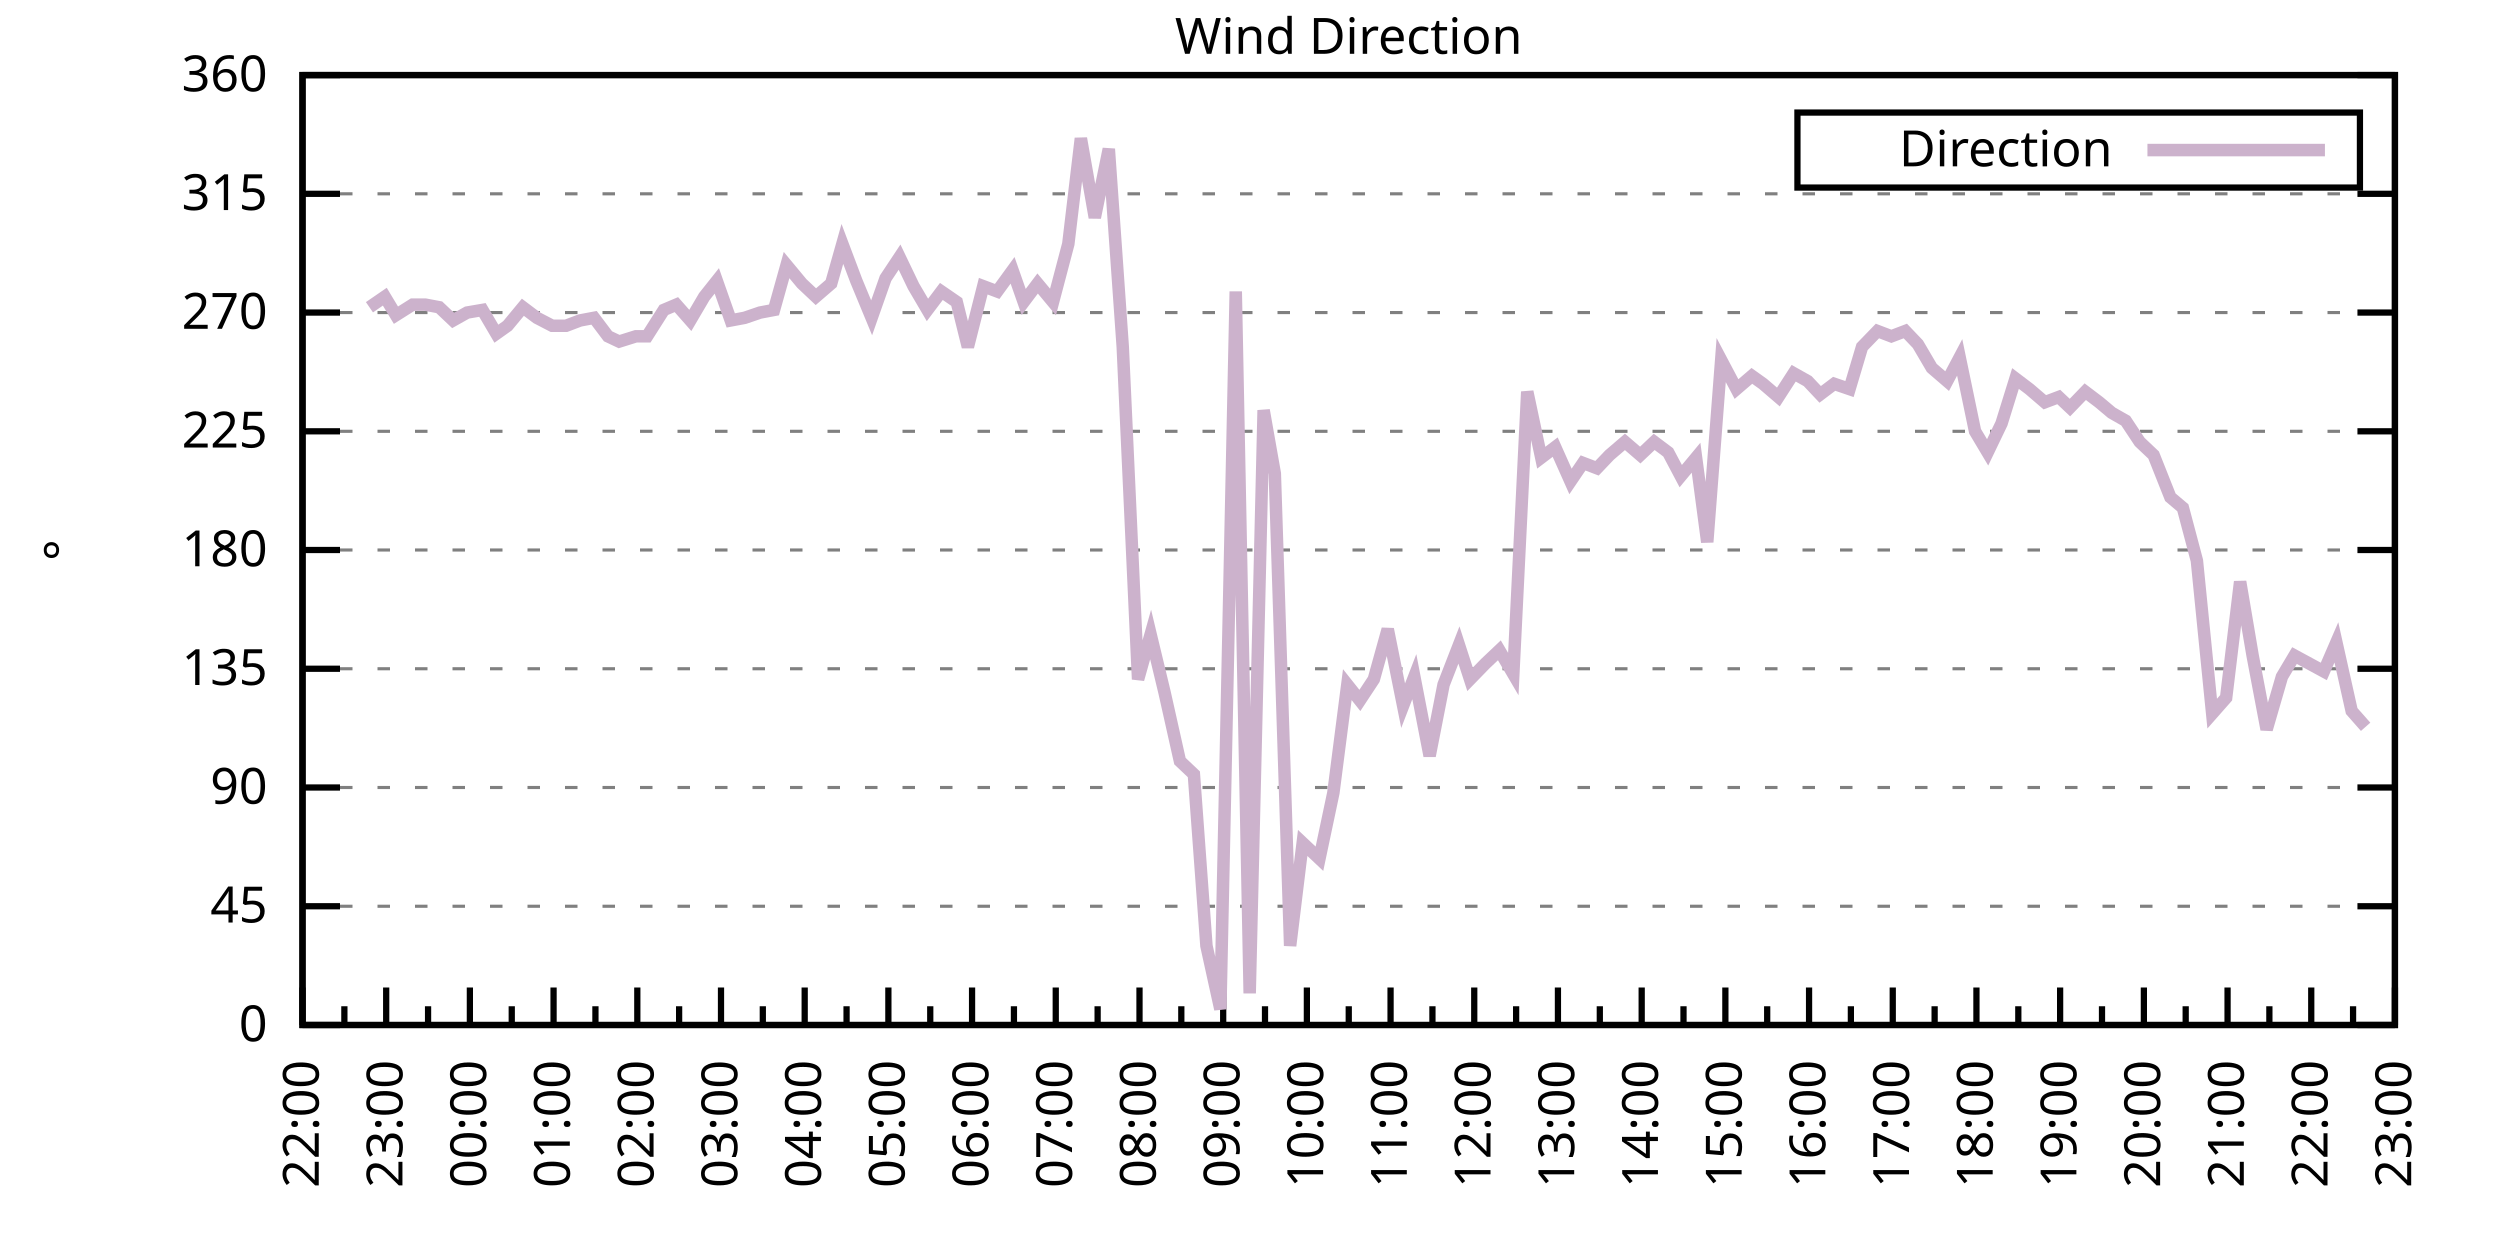
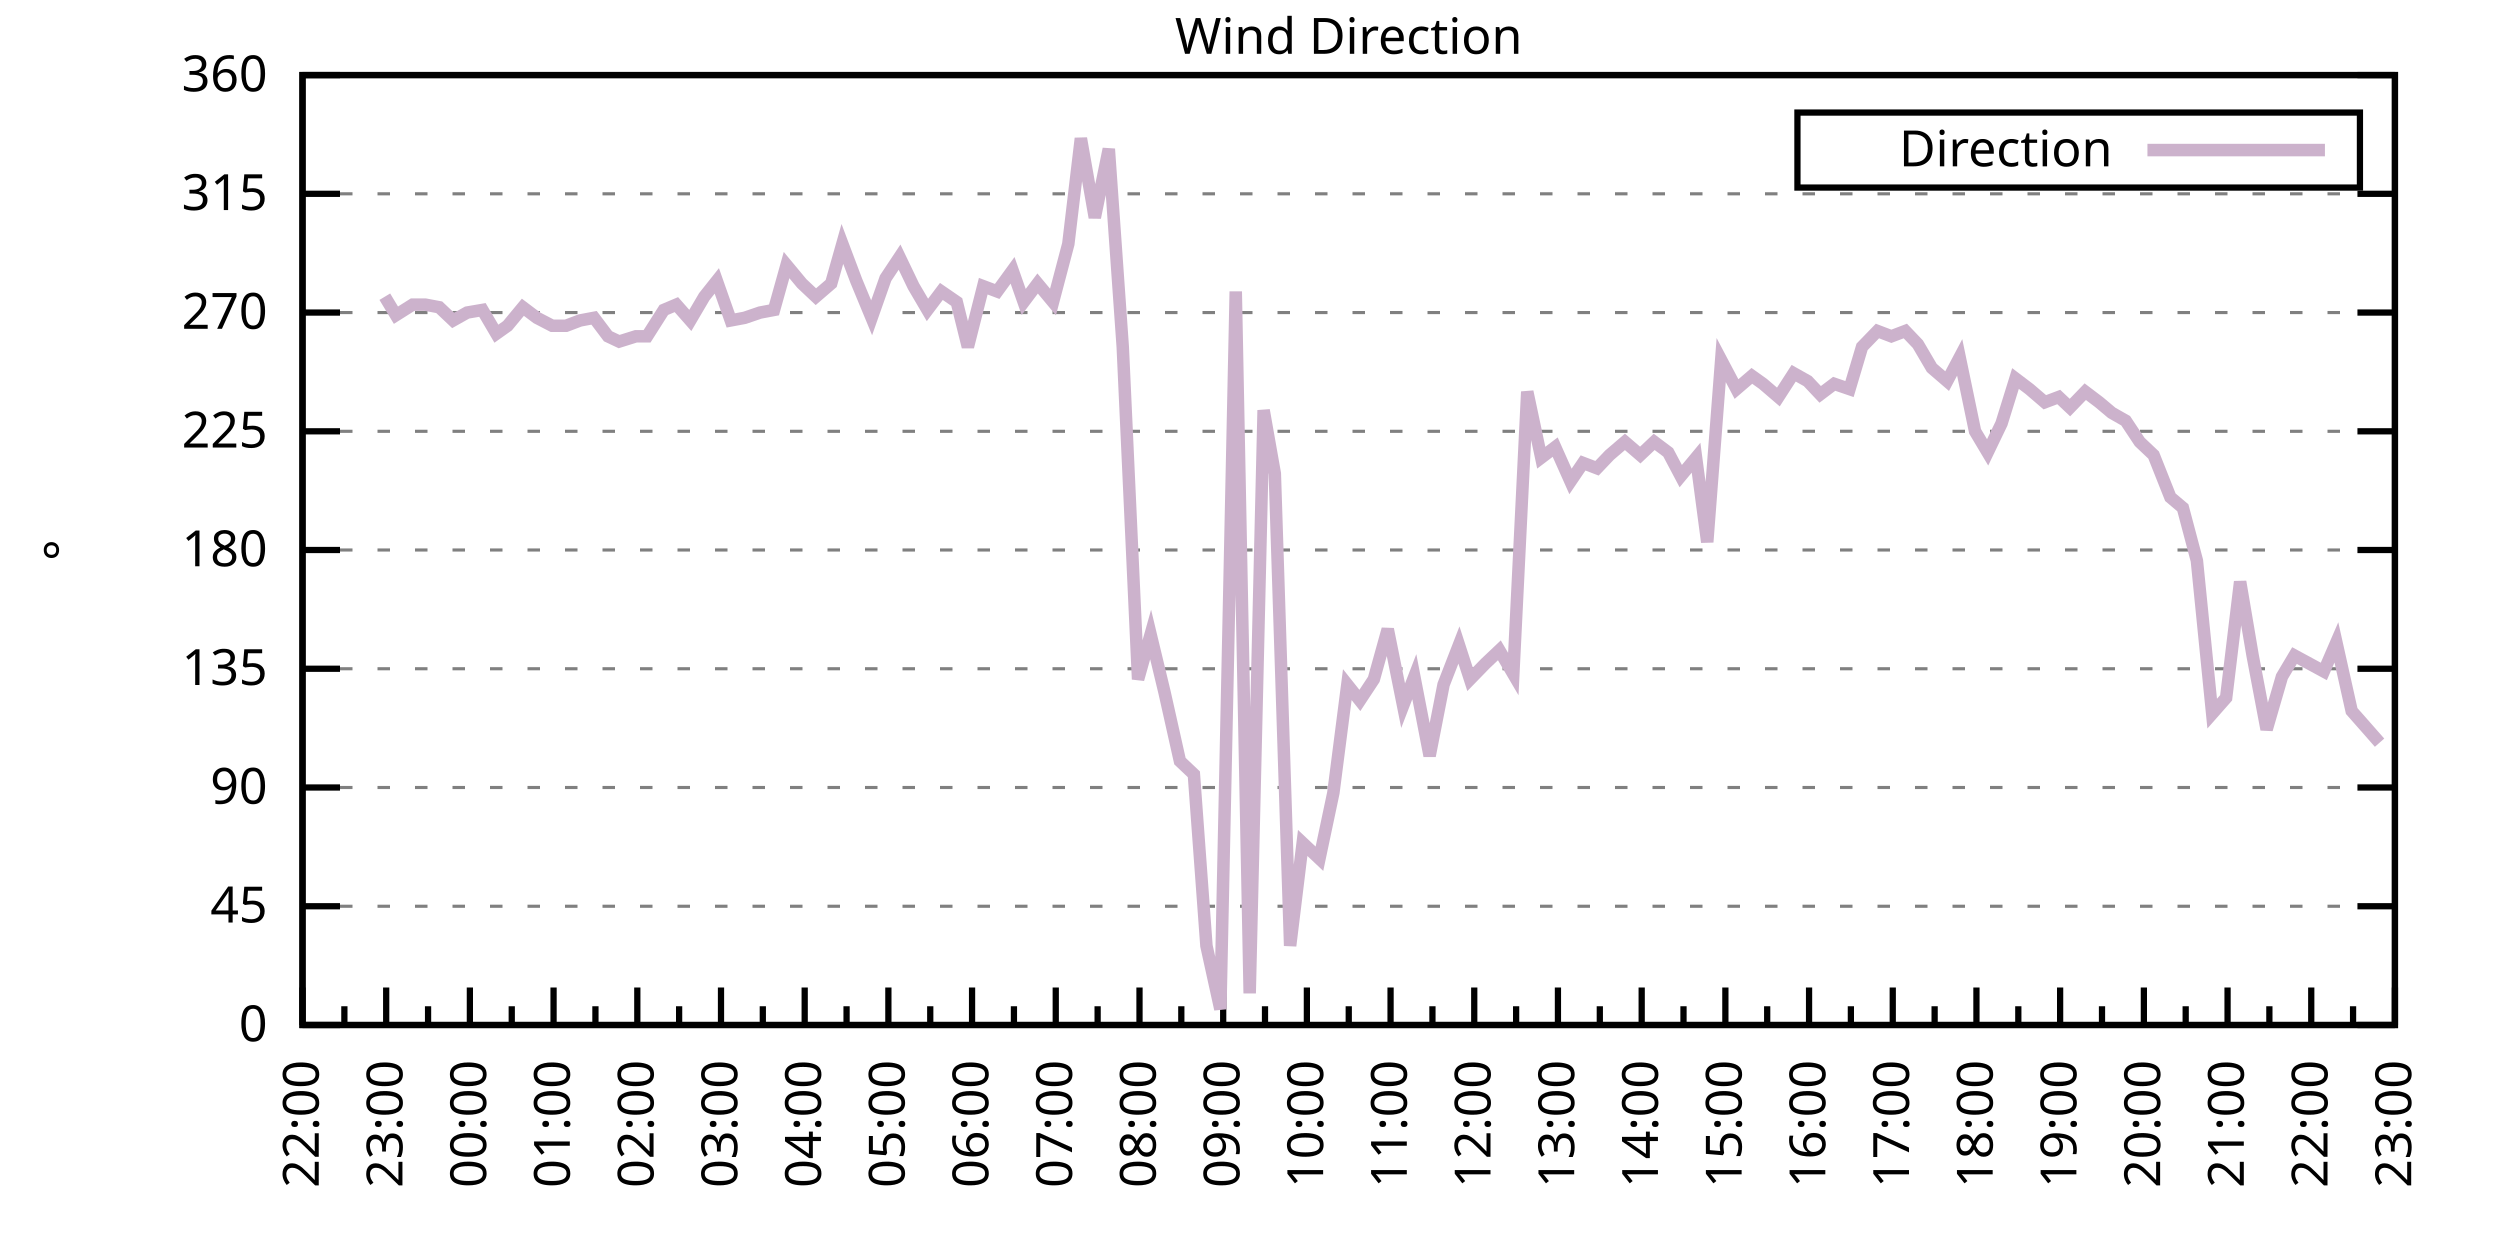
<svg xmlns="http://www.w3.org/2000/svg" xmlns:xlink="http://www.w3.org/1999/xlink" width="400" height="200" viewBox="0 0 400 200">
  <g id="gnuplot_canvas">
    <rect x="0" y="0" width="400" height="200" fill="none" />
    <defs>
      <circle id="gpDot" r="0.5" stroke-width="0.5" stroke="currentColor" />
      <path id="gpPt0" stroke-width="0.333" stroke="currentColor" d="M-1,0 h2 M0,-1 v2" />
      <path id="gpPt1" stroke-width="0.333" stroke="currentColor" d="M-1,-1 L1,1 M1,-1 L-1,1" />
      <path id="gpPt2" stroke-width="0.333" stroke="currentColor" d="M-1,0 L1,0 M0,-1 L0,1 M-1,-1 L1,1 M-1,1 L1,-1" />
      <rect id="gpPt3" stroke-width="0.333" stroke="currentColor" x="-1" y="-1" width="2" height="2" />
      <rect id="gpPt4" stroke-width="0.333" stroke="currentColor" fill="currentColor" x="-1" y="-1" width="2" height="2" />
      <circle id="gpPt5" stroke-width="0.333" stroke="currentColor" cx="0" cy="0" r="1" />
      <use xlink:href="#gpPt5" id="gpPt6" fill="currentColor" stroke="none" />
      <path id="gpPt7" stroke-width="0.333" stroke="currentColor" d="M0,-1.33 L-1.33,0.67 L1.33,0.67 z" />
      <use xlink:href="#gpPt7" id="gpPt8" fill="currentColor" stroke="none" />
      <use xlink:href="#gpPt7" id="gpPt9" stroke="currentColor" transform="rotate(180)" />
      <use xlink:href="#gpPt9" id="gpPt10" fill="currentColor" stroke="none" />
      <use xlink:href="#gpPt3" id="gpPt11" stroke="currentColor" transform="rotate(45)" />
      <use xlink:href="#gpPt11" id="gpPt12" fill="currentColor" stroke="none" />
      <path id="gpPt13" stroke-width="0.333" stroke="currentColor" d="M0,1.330 L1.265,0.411 L0.782,-1.067 L-0.782,-1.076 L-1.265,0.411 z" />
      <use xlink:href="#gpPt13" id="gpPt14" fill="currentColor" stroke="none" />
      <filter id="textbox" filterUnits="objectBoundingBox" x="0" y="0" height="1" width="1">
        <feFlood flood-color="white" flood-opacity="1" result="bgnd" />
        <feComposite in="SourceGraphic" in2="bgnd" operator="atop" />
      </filter>
      <filter id="greybox" filterUnits="objectBoundingBox" x="0" y="0" height="1" width="1">
        <feFlood flood-color="lightgrey" flood-opacity="1" result="grey" />
        <feComposite in="SourceGraphic" in2="grey" operator="atop" />
      </filter>
    </defs>
    <g fill="none" color="white" stroke="currentColor" stroke-width="1.00" stroke-linecap="butt" stroke-linejoin="miter">
</g>
    <g fill="none" color="black" stroke="currentColor" stroke-width="1.00" stroke-linecap="butt" stroke-linejoin="miter">
      <g stroke="none" shape-rendering="crispEdges">
        <polygon fill="rgb(255, 255, 255)" points="48.40,164.00 383.18,164.00 383.18,12.02 48.40,12.02 " />
      </g>
    </g>
    <g fill="none" color="black" stroke="currentColor" stroke-width="1.00" stroke-linecap="butt" stroke-linejoin="miter">
</g>
    <g fill="none" color="black" stroke="black" stroke-width="0.50" stroke-linecap="butt" stroke-linejoin="miter">
</g>
    <g fill="none" color="gray" stroke="currentColor" stroke-width="0.50" stroke-linecap="butt" stroke-linejoin="miter">
      <path stroke="gray" stroke-dasharray="2,4" class="gridline" d="M48.40,164.00 L383.19,164.00  " />
    </g>
    <g fill="none" color="gray" stroke="gray" stroke-width="1.00" stroke-linecap="butt" stroke-linejoin="miter">
</g>
    <g fill="none" color="black" stroke="currentColor" stroke-width="1.00" stroke-linecap="butt" stroke-linejoin="miter">
      <path stroke="black" d="M48.40,164.00 L54.40,164.00 M383.19,164.00 L377.19,164.00  " />
      <g transform="translate(42.80,166.60)" stroke="none" fill="black" font-family="Sans" font-size="8.00" text-anchor="end">
        <text>
          <tspan font-family="Sans"> 0</tspan>
        </text>
      </g>
    </g>
    <g fill="none" color="black" stroke="currentColor" stroke-width="1.00" stroke-linecap="butt" stroke-linejoin="miter">
</g>
    <g fill="none" color="black" stroke="black" stroke-width="0.50" stroke-linecap="butt" stroke-linejoin="miter">
</g>
    <g fill="none" color="gray" stroke="currentColor" stroke-width="0.50" stroke-linecap="butt" stroke-linejoin="miter">
      <path stroke="gray" stroke-dasharray="2,4" class="gridline" d="M48.40,145.00 L383.19,145.00  " />
    </g>
    <g fill="none" color="gray" stroke="gray" stroke-width="1.00" stroke-linecap="butt" stroke-linejoin="miter">
</g>
    <g fill="none" color="black" stroke="currentColor" stroke-width="1.00" stroke-linecap="butt" stroke-linejoin="miter">
      <path stroke="black" d="M48.40,145.00 L54.40,145.00 M383.19,145.00 L377.19,145.00  " />
      <g transform="translate(42.80,147.60)" stroke="none" fill="black" font-family="Sans" font-size="8.00" text-anchor="end">
        <text>
          <tspan font-family="Sans"> 45</tspan>
        </text>
      </g>
    </g>
    <g fill="none" color="black" stroke="currentColor" stroke-width="1.00" stroke-linecap="butt" stroke-linejoin="miter">
</g>
    <g fill="none" color="black" stroke="black" stroke-width="0.50" stroke-linecap="butt" stroke-linejoin="miter">
</g>
    <g fill="none" color="gray" stroke="currentColor" stroke-width="0.50" stroke-linecap="butt" stroke-linejoin="miter">
      <path stroke="gray" stroke-dasharray="2,4" class="gridline" d="M48.40,126.00 L383.19,126.00  " />
    </g>
    <g fill="none" color="gray" stroke="gray" stroke-width="1.00" stroke-linecap="butt" stroke-linejoin="miter">
</g>
    <g fill="none" color="black" stroke="currentColor" stroke-width="1.00" stroke-linecap="butt" stroke-linejoin="miter">
      <path stroke="black" d="M48.40,126.00 L54.40,126.00 M383.19,126.00 L377.19,126.00  " />
      <g transform="translate(42.80,128.60)" stroke="none" fill="black" font-family="Sans" font-size="8.00" text-anchor="end">
        <text>
          <tspan font-family="Sans"> 90</tspan>
        </text>
      </g>
    </g>
    <g fill="none" color="black" stroke="currentColor" stroke-width="1.00" stroke-linecap="butt" stroke-linejoin="miter">
</g>
    <g fill="none" color="black" stroke="black" stroke-width="0.50" stroke-linecap="butt" stroke-linejoin="miter">
</g>
    <g fill="none" color="gray" stroke="currentColor" stroke-width="0.50" stroke-linecap="butt" stroke-linejoin="miter">
      <path stroke="gray" stroke-dasharray="2,4" class="gridline" d="M48.40,107.00 L383.19,107.00  " />
    </g>
    <g fill="none" color="gray" stroke="gray" stroke-width="1.00" stroke-linecap="butt" stroke-linejoin="miter">
</g>
    <g fill="none" color="black" stroke="currentColor" stroke-width="1.00" stroke-linecap="butt" stroke-linejoin="miter">
      <path stroke="black" d="M48.40,107.00 L54.40,107.00 M383.19,107.00 L377.19,107.00  " />
      <g transform="translate(42.80,109.60)" stroke="none" fill="black" font-family="Sans" font-size="8.00" text-anchor="end">
        <text>
          <tspan font-family="Sans"> 135</tspan>
        </text>
      </g>
    </g>
    <g fill="none" color="black" stroke="currentColor" stroke-width="1.00" stroke-linecap="butt" stroke-linejoin="miter">
</g>
    <g fill="none" color="black" stroke="black" stroke-width="0.50" stroke-linecap="butt" stroke-linejoin="miter">
</g>
    <g fill="none" color="gray" stroke="currentColor" stroke-width="0.50" stroke-linecap="butt" stroke-linejoin="miter">
      <path stroke="gray" stroke-dasharray="2,4" class="gridline" d="M48.40,88.00 L383.19,88.00  " />
    </g>
    <g fill="none" color="gray" stroke="gray" stroke-width="1.00" stroke-linecap="butt" stroke-linejoin="miter">
</g>
    <g fill="none" color="black" stroke="currentColor" stroke-width="1.00" stroke-linecap="butt" stroke-linejoin="miter">
      <path stroke="black" d="M48.40,88.00 L54.40,88.00 M383.19,88.00 L377.19,88.00  " />
      <g transform="translate(42.80,90.60)" stroke="none" fill="black" font-family="Sans" font-size="8.00" text-anchor="end">
        <text>
          <tspan font-family="Sans"> 180</tspan>
        </text>
      </g>
    </g>
    <g fill="none" color="black" stroke="currentColor" stroke-width="1.00" stroke-linecap="butt" stroke-linejoin="miter">
</g>
    <g fill="none" color="black" stroke="black" stroke-width="0.50" stroke-linecap="butt" stroke-linejoin="miter">
</g>
    <g fill="none" color="gray" stroke="currentColor" stroke-width="0.50" stroke-linecap="butt" stroke-linejoin="miter">
      <path stroke="gray" stroke-dasharray="2,4" class="gridline" d="M48.40,69.01 L383.19,69.01  " />
    </g>
    <g fill="none" color="gray" stroke="gray" stroke-width="1.00" stroke-linecap="butt" stroke-linejoin="miter">
</g>
    <g fill="none" color="black" stroke="currentColor" stroke-width="1.00" stroke-linecap="butt" stroke-linejoin="miter">
      <path stroke="black" d="M48.40,69.01 L54.40,69.01 M383.19,69.01 L377.19,69.01  " />
      <g transform="translate(42.80,71.61)" stroke="none" fill="black" font-family="Sans" font-size="8.00" text-anchor="end">
        <text>
          <tspan font-family="Sans"> 225</tspan>
        </text>
      </g>
    </g>
    <g fill="none" color="black" stroke="currentColor" stroke-width="1.00" stroke-linecap="butt" stroke-linejoin="miter">
</g>
    <g fill="none" color="black" stroke="black" stroke-width="0.50" stroke-linecap="butt" stroke-linejoin="miter">
</g>
    <g fill="none" color="gray" stroke="currentColor" stroke-width="0.50" stroke-linecap="butt" stroke-linejoin="miter">
      <path stroke="gray" stroke-dasharray="2,4" class="gridline" d="M48.40,50.01 L383.19,50.01  " />
    </g>
    <g fill="none" color="gray" stroke="gray" stroke-width="1.00" stroke-linecap="butt" stroke-linejoin="miter">
</g>
    <g fill="none" color="black" stroke="currentColor" stroke-width="1.00" stroke-linecap="butt" stroke-linejoin="miter">
      <path stroke="black" d="M48.40,50.01 L54.40,50.01 M383.19,50.01 L377.19,50.01  " />
      <g transform="translate(42.80,52.61)" stroke="none" fill="black" font-family="Sans" font-size="8.00" text-anchor="end">
        <text>
          <tspan font-family="Sans"> 270</tspan>
        </text>
      </g>
    </g>
    <g fill="none" color="black" stroke="currentColor" stroke-width="1.00" stroke-linecap="butt" stroke-linejoin="miter">
</g>
    <g fill="none" color="black" stroke="black" stroke-width="0.50" stroke-linecap="butt" stroke-linejoin="miter">
</g>
    <g fill="none" color="gray" stroke="currentColor" stroke-width="0.50" stroke-linecap="butt" stroke-linejoin="miter">
      <path stroke="gray" stroke-dasharray="2,4" class="gridline" d="M48.40,31.01 L383.19,31.01  " />
    </g>
    <g fill="none" color="gray" stroke="gray" stroke-width="1.00" stroke-linecap="butt" stroke-linejoin="miter">
</g>
    <g fill="none" color="black" stroke="currentColor" stroke-width="1.00" stroke-linecap="butt" stroke-linejoin="miter">
      <path stroke="black" d="M48.40,31.01 L54.40,31.01 M383.19,31.01 L377.19,31.01  " />
      <g transform="translate(42.80,33.61)" stroke="none" fill="black" font-family="Sans" font-size="8.00" text-anchor="end">
        <text>
          <tspan font-family="Sans"> 315</tspan>
        </text>
      </g>
    </g>
    <g fill="none" color="black" stroke="currentColor" stroke-width="1.00" stroke-linecap="butt" stroke-linejoin="miter">
</g>
    <g fill="none" color="black" stroke="black" stroke-width="0.50" stroke-linecap="butt" stroke-linejoin="miter">
</g>
    <g fill="none" color="gray" stroke="currentColor" stroke-width="0.50" stroke-linecap="butt" stroke-linejoin="miter">
      <path stroke="gray" stroke-dasharray="2,4" class="gridline" d="M48.40,12.01 L383.19,12.01  " />
    </g>
    <g fill="none" color="gray" stroke="gray" stroke-width="1.00" stroke-linecap="butt" stroke-linejoin="miter">
</g>
    <g fill="none" color="black" stroke="currentColor" stroke-width="1.00" stroke-linecap="butt" stroke-linejoin="miter">
      <path stroke="black" d="M48.40,12.01 L54.40,12.01 M383.19,12.01 L377.19,12.01  " />
      <g transform="translate(42.80,14.61)" stroke="none" fill="black" font-family="Sans" font-size="8.00" text-anchor="end">
        <text>
          <tspan font-family="Sans"> 360</tspan>
        </text>
      </g>
    </g>
    <g fill="none" color="black" stroke="currentColor" stroke-width="1.00" stroke-linecap="butt" stroke-linejoin="miter">
      <path stroke="black" d="M48.40,164.00 L48.40,158.00  " />
      <g transform="translate(51.00,169.60) rotate(270)" stroke="none" fill="black" font-family="Sans" font-size="8.00" text-anchor="end">
        <text>
          <tspan font-family="Sans">22:00</tspan>
        </text>
      </g>
    </g>
    <g fill="none" color="black" stroke="currentColor" stroke-width="1.00" stroke-linecap="butt" stroke-linejoin="miter">
      <path stroke="black" d="M55.10,164.00 L55.10,161.00 M61.79,164.00 L61.79,158.00  " />
      <g transform="translate(64.39,169.60) rotate(270)" stroke="none" fill="black" font-family="Sans" font-size="8.00" text-anchor="end">
        <text>
          <tspan font-family="Sans">23:00</tspan>
        </text>
      </g>
    </g>
    <g fill="none" color="black" stroke="currentColor" stroke-width="1.00" stroke-linecap="butt" stroke-linejoin="miter">
      <path stroke="black" d="M68.49,164.00 L68.49,161.00 M75.18,164.00 L75.18,158.00  " />
      <g transform="translate(77.78,169.60) rotate(270)" stroke="none" fill="black" font-family="Sans" font-size="8.00" text-anchor="end">
        <text>
          <tspan font-family="Sans">00:00</tspan>
        </text>
      </g>
    </g>
    <g fill="none" color="black" stroke="currentColor" stroke-width="1.00" stroke-linecap="butt" stroke-linejoin="miter">
      <path stroke="black" d="M81.88,164.00 L81.88,161.00 M88.57,164.00 L88.57,158.00  " />
      <g transform="translate(91.17,169.60) rotate(270)" stroke="none" fill="black" font-family="Sans" font-size="8.00" text-anchor="end">
        <text>
          <tspan font-family="Sans">01:00</tspan>
        </text>
      </g>
    </g>
    <g fill="none" color="black" stroke="currentColor" stroke-width="1.00" stroke-linecap="butt" stroke-linejoin="miter">
      <path stroke="black" d="M95.27,164.00 L95.27,161.00 M101.97,164.00 L101.97,158.00  " />
      <g transform="translate(104.57,169.60) rotate(270)" stroke="none" fill="black" font-family="Sans" font-size="8.00" text-anchor="end">
        <text>
          <tspan font-family="Sans">02:00</tspan>
        </text>
      </g>
    </g>
    <g fill="none" color="black" stroke="currentColor" stroke-width="1.00" stroke-linecap="butt" stroke-linejoin="miter">
      <path stroke="black" d="M108.66,164.00 L108.66,161.00 M115.36,164.00 L115.36,158.00  " />
      <g transform="translate(117.96,169.60) rotate(270)" stroke="none" fill="black" font-family="Sans" font-size="8.00" text-anchor="end">
        <text>
          <tspan font-family="Sans">03:00</tspan>
        </text>
      </g>
    </g>
    <g fill="none" color="black" stroke="currentColor" stroke-width="1.00" stroke-linecap="butt" stroke-linejoin="miter">
      <path stroke="black" d="M122.05,164.00 L122.05,161.00 M128.75,164.00 L128.75,158.00  " />
      <g transform="translate(131.35,169.60) rotate(270)" stroke="none" fill="black" font-family="Sans" font-size="8.00" text-anchor="end">
        <text>
          <tspan font-family="Sans">04:00</tspan>
        </text>
      </g>
    </g>
    <g fill="none" color="black" stroke="currentColor" stroke-width="1.00" stroke-linecap="butt" stroke-linejoin="miter">
      <path stroke="black" d="M135.45,164.00 L135.45,161.00 M142.14,164.00 L142.14,158.00  " />
      <g transform="translate(144.74,169.60) rotate(270)" stroke="none" fill="black" font-family="Sans" font-size="8.00" text-anchor="end">
        <text>
          <tspan font-family="Sans">05:00</tspan>
        </text>
      </g>
    </g>
    <g fill="none" color="black" stroke="currentColor" stroke-width="1.00" stroke-linecap="butt" stroke-linejoin="miter">
      <path stroke="black" d="M148.84,164.00 L148.84,161.00 M155.53,164.00 L155.53,158.00  " />
      <g transform="translate(158.13,169.60) rotate(270)" stroke="none" fill="black" font-family="Sans" font-size="8.00" text-anchor="end">
        <text>
          <tspan font-family="Sans">06:00</tspan>
        </text>
      </g>
    </g>
    <g fill="none" color="black" stroke="currentColor" stroke-width="1.00" stroke-linecap="butt" stroke-linejoin="miter">
      <path stroke="black" d="M162.23,164.00 L162.23,161.00 M168.92,164.00 L168.92,158.00  " />
      <g transform="translate(171.52,169.60) rotate(270)" stroke="none" fill="black" font-family="Sans" font-size="8.00" text-anchor="end">
        <text>
          <tspan font-family="Sans">07:00</tspan>
        </text>
      </g>
    </g>
    <g fill="none" color="black" stroke="currentColor" stroke-width="1.00" stroke-linecap="butt" stroke-linejoin="miter">
      <path stroke="black" d="M175.62,164.00 L175.62,161.00 M182.32,164.00 L182.32,158.00  " />
      <g transform="translate(184.92,169.60) rotate(270)" stroke="none" fill="black" font-family="Sans" font-size="8.00" text-anchor="end">
        <text>
          <tspan font-family="Sans">08:00</tspan>
        </text>
      </g>
    </g>
    <g fill="none" color="black" stroke="currentColor" stroke-width="1.00" stroke-linecap="butt" stroke-linejoin="miter">
      <path stroke="black" d="M189.01,164.00 L189.01,161.00 M195.71,164.00 L195.71,158.00  " />
      <g transform="translate(198.31,169.60) rotate(270)" stroke="none" fill="black" font-family="Sans" font-size="8.00" text-anchor="end">
        <text>
          <tspan font-family="Sans">09:00</tspan>
        </text>
      </g>
    </g>
    <g fill="none" color="black" stroke="currentColor" stroke-width="1.00" stroke-linecap="butt" stroke-linejoin="miter">
      <path stroke="black" d="M202.40,164.00 L202.40,161.00 M209.10,164.00 L209.10,158.00  " />
      <g transform="translate(211.70,169.60) rotate(270)" stroke="none" fill="black" font-family="Sans" font-size="8.00" text-anchor="end">
        <text>
          <tspan font-family="Sans">10:00</tspan>
        </text>
      </g>
    </g>
    <g fill="none" color="black" stroke="currentColor" stroke-width="1.00" stroke-linecap="butt" stroke-linejoin="miter">
      <path stroke="black" d="M215.80,164.00 L215.80,161.00 M222.49,164.00 L222.49,158.00  " />
      <g transform="translate(225.09,169.60) rotate(270)" stroke="none" fill="black" font-family="Sans" font-size="8.00" text-anchor="end">
        <text>
          <tspan font-family="Sans">11:00</tspan>
        </text>
      </g>
    </g>
    <g fill="none" color="black" stroke="currentColor" stroke-width="1.00" stroke-linecap="butt" stroke-linejoin="miter">
      <path stroke="black" d="M229.19,164.00 L229.19,161.00 M235.88,164.00 L235.88,158.00  " />
      <g transform="translate(238.48,169.60) rotate(270)" stroke="none" fill="black" font-family="Sans" font-size="8.00" text-anchor="end">
        <text>
          <tspan font-family="Sans">12:00</tspan>
        </text>
      </g>
    </g>
    <g fill="none" color="black" stroke="currentColor" stroke-width="1.00" stroke-linecap="butt" stroke-linejoin="miter">
      <path stroke="black" d="M242.58,164.00 L242.58,161.00 M249.27,164.00 L249.27,158.00  " />
      <g transform="translate(251.87,169.60) rotate(270)" stroke="none" fill="black" font-family="Sans" font-size="8.00" text-anchor="end">
        <text>
          <tspan font-family="Sans">13:00</tspan>
        </text>
      </g>
    </g>
    <g fill="none" color="black" stroke="currentColor" stroke-width="1.00" stroke-linecap="butt" stroke-linejoin="miter">
      <path stroke="black" d="M255.97,164.00 L255.97,161.00 M262.67,164.00 L262.67,158.00  " />
      <g transform="translate(265.27,169.60) rotate(270)" stroke="none" fill="black" font-family="Sans" font-size="8.00" text-anchor="end">
        <text>
          <tspan font-family="Sans">14:00</tspan>
        </text>
      </g>
    </g>
    <g fill="none" color="black" stroke="currentColor" stroke-width="1.00" stroke-linecap="butt" stroke-linejoin="miter">
      <path stroke="black" d="M269.36,164.00 L269.36,161.00 M276.06,164.00 L276.06,158.00  " />
      <g transform="translate(278.66,169.60) rotate(270)" stroke="none" fill="black" font-family="Sans" font-size="8.00" text-anchor="end">
        <text>
          <tspan font-family="Sans">15:00</tspan>
        </text>
      </g>
    </g>
    <g fill="none" color="black" stroke="currentColor" stroke-width="1.00" stroke-linecap="butt" stroke-linejoin="miter">
      <path stroke="black" d="M282.75,164.00 L282.75,161.00 M289.45,164.00 L289.45,158.00  " />
      <g transform="translate(292.05,169.60) rotate(270)" stroke="none" fill="black" font-family="Sans" font-size="8.00" text-anchor="end">
        <text>
          <tspan font-family="Sans">16:00</tspan>
        </text>
      </g>
    </g>
    <g fill="none" color="black" stroke="currentColor" stroke-width="1.00" stroke-linecap="butt" stroke-linejoin="miter">
      <path stroke="black" d="M296.14,164.00 L296.14,161.00 M302.84,164.00 L302.84,158.00  " />
      <g transform="translate(305.44,169.60) rotate(270)" stroke="none" fill="black" font-family="Sans" font-size="8.00" text-anchor="end">
        <text>
          <tspan font-family="Sans">17:00</tspan>
        </text>
      </g>
    </g>
    <g fill="none" color="black" stroke="currentColor" stroke-width="1.00" stroke-linecap="butt" stroke-linejoin="miter">
      <path stroke="black" d="M309.54,164.00 L309.54,161.00 M316.23,164.00 L316.23,158.00  " />
      <g transform="translate(318.83,169.60) rotate(270)" stroke="none" fill="black" font-family="Sans" font-size="8.00" text-anchor="end">
        <text>
          <tspan font-family="Sans">18:00</tspan>
        </text>
      </g>
    </g>
    <g fill="none" color="black" stroke="currentColor" stroke-width="1.00" stroke-linecap="butt" stroke-linejoin="miter">
      <path stroke="black" d="M322.93,164.00 L322.93,161.00 M329.62,164.00 L329.62,158.00  " />
      <g transform="translate(332.22,169.60) rotate(270)" stroke="none" fill="black" font-family="Sans" font-size="8.00" text-anchor="end">
        <text>
          <tspan font-family="Sans">19:00</tspan>
        </text>
      </g>
    </g>
    <g fill="none" color="black" stroke="currentColor" stroke-width="1.00" stroke-linecap="butt" stroke-linejoin="miter">
      <path stroke="black" d="M336.32,164.00 L336.32,161.00 M343.02,164.00 L343.02,158.00  " />
      <g transform="translate(345.62,169.60) rotate(270)" stroke="none" fill="black" font-family="Sans" font-size="8.00" text-anchor="end">
        <text>
          <tspan font-family="Sans">20:00</tspan>
        </text>
      </g>
    </g>
    <g fill="none" color="black" stroke="currentColor" stroke-width="1.00" stroke-linecap="butt" stroke-linejoin="miter">
      <path stroke="black" d="M349.71,164.00 L349.71,161.00 M356.41,164.00 L356.41,158.00  " />
      <g transform="translate(359.01,169.60) rotate(270)" stroke="none" fill="black" font-family="Sans" font-size="8.00" text-anchor="end">
        <text>
          <tspan font-family="Sans">21:00</tspan>
        </text>
      </g>
    </g>
    <g fill="none" color="black" stroke="currentColor" stroke-width="1.00" stroke-linecap="butt" stroke-linejoin="miter">
      <path stroke="black" d="M363.10,164.00 L363.10,161.00 M369.80,164.00 L369.80,158.00  " />
      <g transform="translate(372.40,169.60) rotate(270)" stroke="none" fill="black" font-family="Sans" font-size="8.00" text-anchor="end">
        <text>
          <tspan font-family="Sans">22:00</tspan>
        </text>
      </g>
    </g>
    <g fill="none" color="black" stroke="currentColor" stroke-width="1.00" stroke-linecap="butt" stroke-linejoin="miter">
      <path stroke="black" d="M376.49,164.00 L376.49,161.00 M383.19,164.00 L383.19,158.00  " />
      <g transform="translate(385.79,169.60) rotate(270)" stroke="none" fill="black" font-family="Sans" font-size="8.00" text-anchor="end">
        <text>
          <tspan font-family="Sans">23:00</tspan>
        </text>
      </g>
    </g>
    <g fill="none" color="black" stroke="currentColor" stroke-width="1.00" stroke-linecap="butt" stroke-linejoin="miter">
</g>
    <g fill="none" color="black" stroke="currentColor" stroke-width="1.00" stroke-linecap="butt" stroke-linejoin="miter">
      <path stroke="black" d="M48.40,12.01 L48.40,164.00 L383.19,164.00 L383.19,12.01 L48.40,12.01 Z  " />
    </g>
    <g fill="none" color="black" stroke="currentColor" stroke-width="1.00" stroke-linecap="butt" stroke-linejoin="miter">
      <g transform="translate(12.80,88.01) rotate(270)" stroke="none" fill="black" font-family="Sans" font-size="8.00" text-anchor="middle">
        <text>
          <tspan font-family="Sans">°</tspan>
        </text>
      </g>
    </g>
    <g fill="none" color="black" stroke="currentColor" stroke-width="1.00" stroke-linecap="butt" stroke-linejoin="miter">
</g>
    <g fill="none" color="black" stroke="currentColor" stroke-width="1.00" stroke-linecap="butt" stroke-linejoin="miter">
      <path stroke="black" d="M287.59,30.01 L287.59,18.01 L377.59,18.01 L377.59,30.01 L287.59,30.01 Z  " />
    </g>
    <g id="Wind_direction_plot_1">
      <g fill="none" color="white" stroke="black" stroke-width="2.00" stroke-linecap="butt" stroke-linejoin="miter">
</g>
      <g fill="none" color="black" stroke="currentColor" stroke-width="2.00" stroke-linecap="butt" stroke-linejoin="miter">
        <g transform="translate(337.99,26.61)" stroke="none" fill="black" font-family="Sans" font-size="8.00" text-anchor="end">
          <text>
            <tspan font-family="Sans">Direction</tspan>
          </text>
        </g>
      </g>
      <g fill="none" color="black" stroke="currentColor" stroke-width="2.00" stroke-linecap="butt" stroke-linejoin="miter">
-         <path stroke="rgb(204, 178, 204)" d="M343.59,24.01 L371.99,24.01 M59.11,49.16 L61.57,47.47 L63.35,50.43 L66.03,48.74 L68.04,48.74 L70.27,49.16   L72.50,51.27 L74.74,50.01 L77.19,49.59 L79.42,53.39 L81.21,52.12 L83.66,49.16 L85.90,50.85 L88.35,52.12   L90.58,52.12 L92.82,51.27 L95.05,50.85 L97.28,53.81 L99.06,54.65 L101.74,53.81 L103.53,53.81 L106.21,49.59   L108.22,48.74 L110.45,51.27 L112.68,47.47 L114.69,44.94 L116.92,51.27 L119.15,50.85 L121.61,50.01 L123.84,49.59   L125.85,42.41 L128.30,45.36 L130.54,47.47 L132.99,45.36 L134.78,39.03 L137.01,44.94 L139.46,50.85 L141.69,44.52   L143.93,41.14 L146.16,45.79 L148.39,49.59 L150.62,46.63 L153.08,48.32 L154.86,55.50 L157.32,45.79 L159.55,46.63   L162.01,43.25 L163.79,48.32 L166.02,45.36 L168.48,48.32 L170.93,39.03 L172.94,22.14 L175.17,34.81 L177.41,23.83   L179.64,55.50 L182.09,108.69 L184.10,101.52 L186.33,110.80 L188.79,121.78 L191.02,123.89 L193.03,151.33 L195.26,161.47   L197.72,46.63 L199.95,158.93 L202.18,65.63 L203.97,75.76 L206.42,151.33 L208.43,134.87 L211.11,137.40 L213.34,126.85   L215.57,109.54 L217.58,112.07 L219.81,108.69 L222.04,100.67 L224.50,112.91 L226.29,108.27 L228.74,120.94 L230.97,109.54   L233.43,103.20 L235.21,108.69 L237.67,106.16 L239.90,104.05 L242.13,107.85 L244.36,62.67 L246.60,73.23 L248.83,71.54   L251.28,77.03 L253.29,74.07 L255.52,74.92 L257.53,72.81 L259.99,70.70 L262.44,72.81 L264.67,70.70 L266.91,72.38   L268.92,76.18 L271.37,73.23 L273.16,86.74 L275.39,57.61 L277.84,62.25 L280.30,60.14 L282.08,61.41 L284.54,63.52   L286.99,59.72 L289.23,60.98 L291.23,63.10 L293.47,61.41 L295.92,62.25 L297.93,55.50 L300.39,52.96 L302.62,53.81   L304.85,52.96 L306.86,55.07 L309.09,58.87 L311.54,60.98 L313.55,57.18 L316.01,69.01 L318.02,72.38 L320.25,67.74   L322.48,60.56 L324.71,62.25 L327.17,64.36 L329.40,63.52 L331.19,65.21 L333.64,62.67 L335.87,64.36 L337.88,66.05   L340.11,67.32 L342.35,70.70 L344.58,72.81 L347.26,79.56 L349.26,81.25 L351.50,89.69 L353.95,114.18 L356.18,111.65   L358.42,93.07 L360.42,104.89 L362.66,116.71 L365.11,108.27 L367.12,104.89 L371.81,107.43 L373.82,102.78 L376.27,113.76   L378.50,116.29  " />
+         <path stroke="rgb(204, 178, 204)" d="M343.59,24.01 L371.99,24.01 M61.57,47.47 L63.35,50.43 L66.03,48.74 L68.04,48.74 L70.27,49.16 L72.50,51.27   L74.74,50.01 L77.19,49.59 L79.42,53.39 L81.21,52.12 L83.66,49.16 L85.90,50.85 L88.35,52.12 L90.58,52.12   L92.82,51.27 L95.05,50.85 L97.28,53.81 L99.06,54.65 L101.74,53.81 L103.53,53.81 L106.21,49.59 L108.22,48.74   L110.45,51.27 L112.68,47.47 L114.69,44.94 L116.92,51.27 L119.15,50.85 L121.61,50.01 L123.84,49.59 L125.85,42.41   L128.30,45.36 L130.54,47.47 L132.99,45.36 L134.78,39.03 L137.01,44.94 L139.46,50.85 L141.69,44.52 L143.93,41.14   L146.16,45.79 L148.39,49.59 L150.62,46.63 L153.08,48.32 L154.86,55.50 L157.32,45.79 L159.55,46.63 L162.01,43.25   L163.79,48.32 L166.02,45.36 L168.48,48.32 L170.93,39.03 L172.94,22.14 L175.17,34.81 L177.41,23.83 L179.64,55.50   L182.09,108.69 L184.10,101.52 L186.33,110.80 L188.79,121.78 L191.02,123.89 L193.03,151.33 L195.26,161.47 L197.72,46.63   L199.95,158.93 L202.18,65.63 L203.97,75.76 L206.42,151.33 L208.43,134.87 L211.11,137.40 L213.34,126.85 L215.57,109.54   L217.58,112.07 L219.81,108.69 L222.04,100.67 L224.50,112.91 L226.29,108.27 L228.74,120.94 L230.97,109.54 L233.43,103.20   L235.21,108.69 L237.67,106.16 L239.90,104.05 L242.13,107.85 L244.36,62.67 L246.60,73.23 L248.83,71.54 L251.28,77.03   L253.29,74.07 L255.52,74.92 L257.53,72.81 L259.99,70.70 L262.44,72.81 L264.67,70.70 L266.91,72.38 L268.92,76.18   L271.37,73.23 L273.16,86.74 L275.39,57.61 L277.84,62.25 L280.30,60.14 L282.08,61.41 L284.54,63.52 L286.99,59.72   L289.23,60.98 L291.23,63.10 L293.47,61.41 L295.92,62.25 L297.93,55.50 L300.39,52.96 L302.62,53.81 L304.85,52.96   L306.86,55.07 L309.09,58.87 L311.54,60.98 L313.55,57.18 L316.01,69.01 L318.02,72.38 L320.25,67.74 L322.48,60.56   L324.71,62.25 L327.17,64.36 L329.40,63.52 L331.19,65.21 L333.64,62.67 L335.87,64.36 L337.88,66.05 L340.11,67.32   L342.35,70.70 L344.58,72.81 L347.26,79.56 L349.26,81.25 L351.50,89.69 L353.95,114.18 L356.18,111.65 L358.42,93.07   L360.42,104.89 L362.66,116.71 L365.11,108.27 L367.12,104.89 L371.81,107.43 L373.82,102.78 L376.27,113.76 L378.50,116.29   L380.73,118.83  " />
      </g>
    </g>
    <g fill="none" color="black" stroke="currentColor" stroke-width="2.00" stroke-linecap="butt" stroke-linejoin="miter">
</g>
    <g fill="none" color="black" stroke="black" stroke-width="1.00" stroke-linecap="butt" stroke-linejoin="miter">
</g>
    <g fill="none" color="black" stroke="currentColor" stroke-width="1.00" stroke-linecap="butt" stroke-linejoin="miter">
      <path stroke="black" d="M48.40,12.01 L48.40,164.00 L383.19,164.00 L383.19,12.01 L48.40,12.01 Z  " />
    </g>
    <g fill="none" color="black" stroke="currentColor" stroke-width="1.00" stroke-linecap="butt" stroke-linejoin="miter">
      <g transform="translate(215.79,8.61)" stroke="none" fill="black" font-family="Sans" font-size="8.00" text-anchor="middle">
        <text>
          <tspan font-family="Sans">Wind Direction</tspan>
        </text>
      </g>
    </g>
    <g fill="none" color="black" stroke="currentColor" stroke-width="1.00" stroke-linecap="butt" stroke-linejoin="miter">
</g>
  </g>
</svg>
